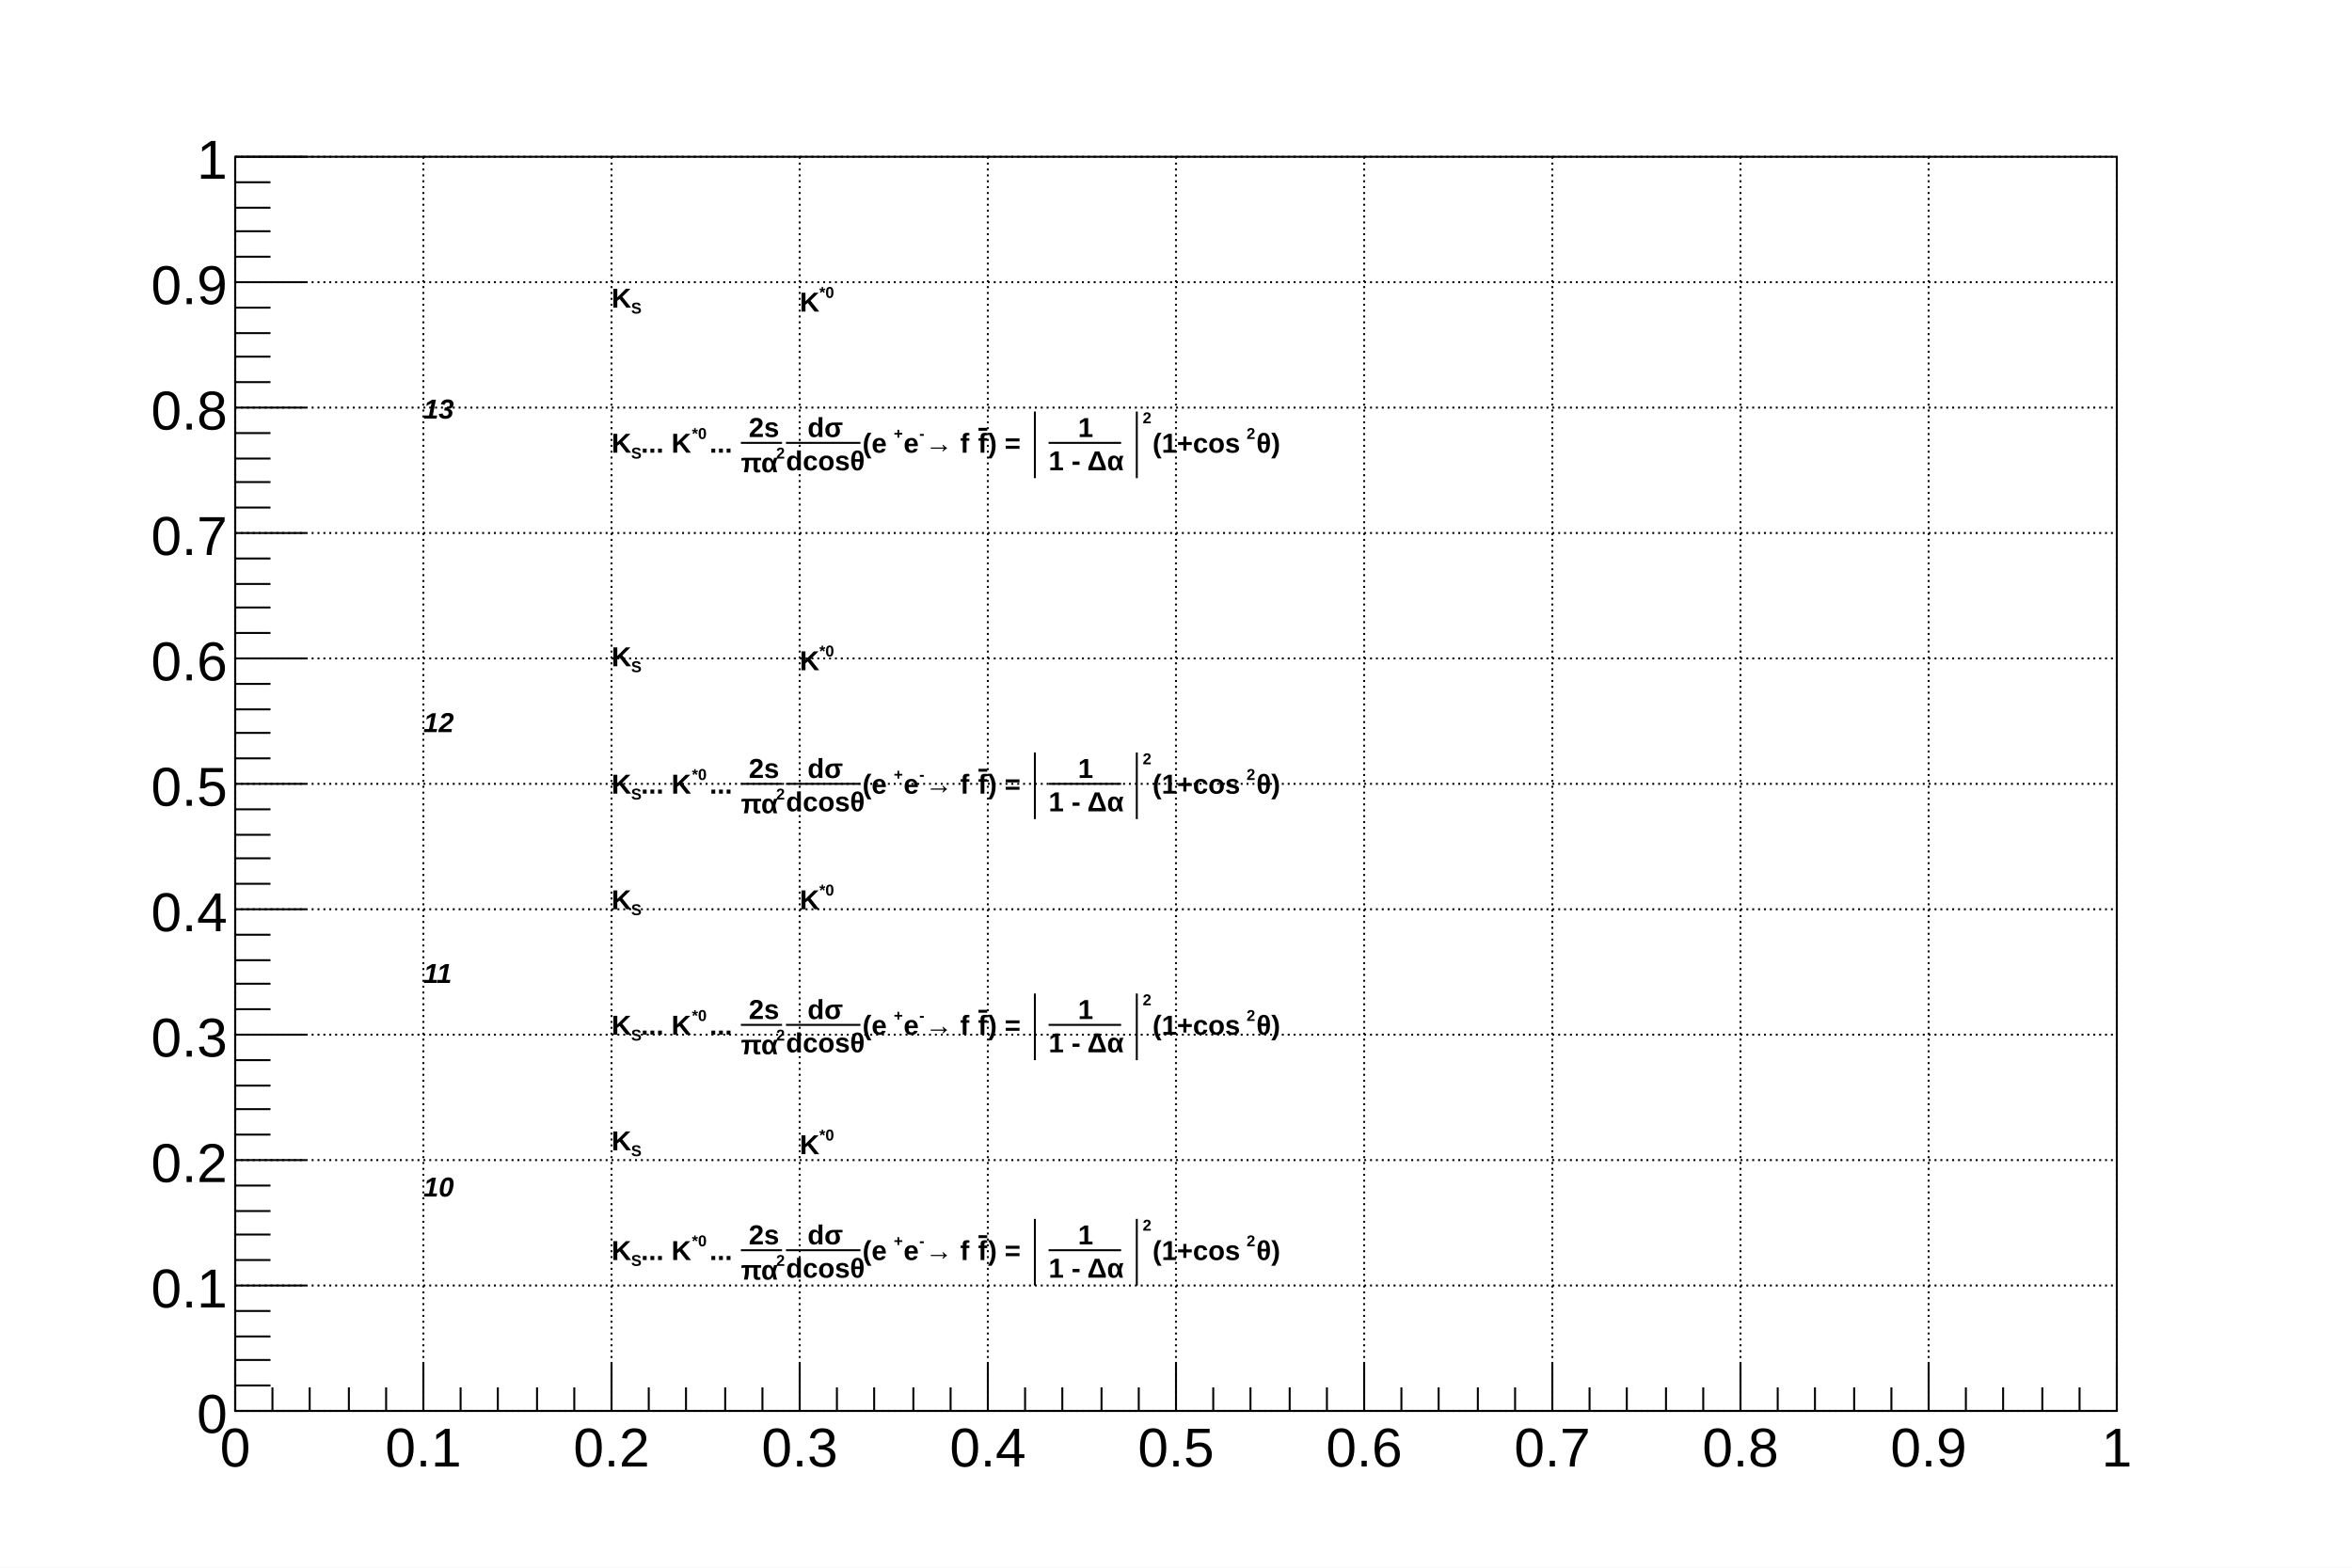
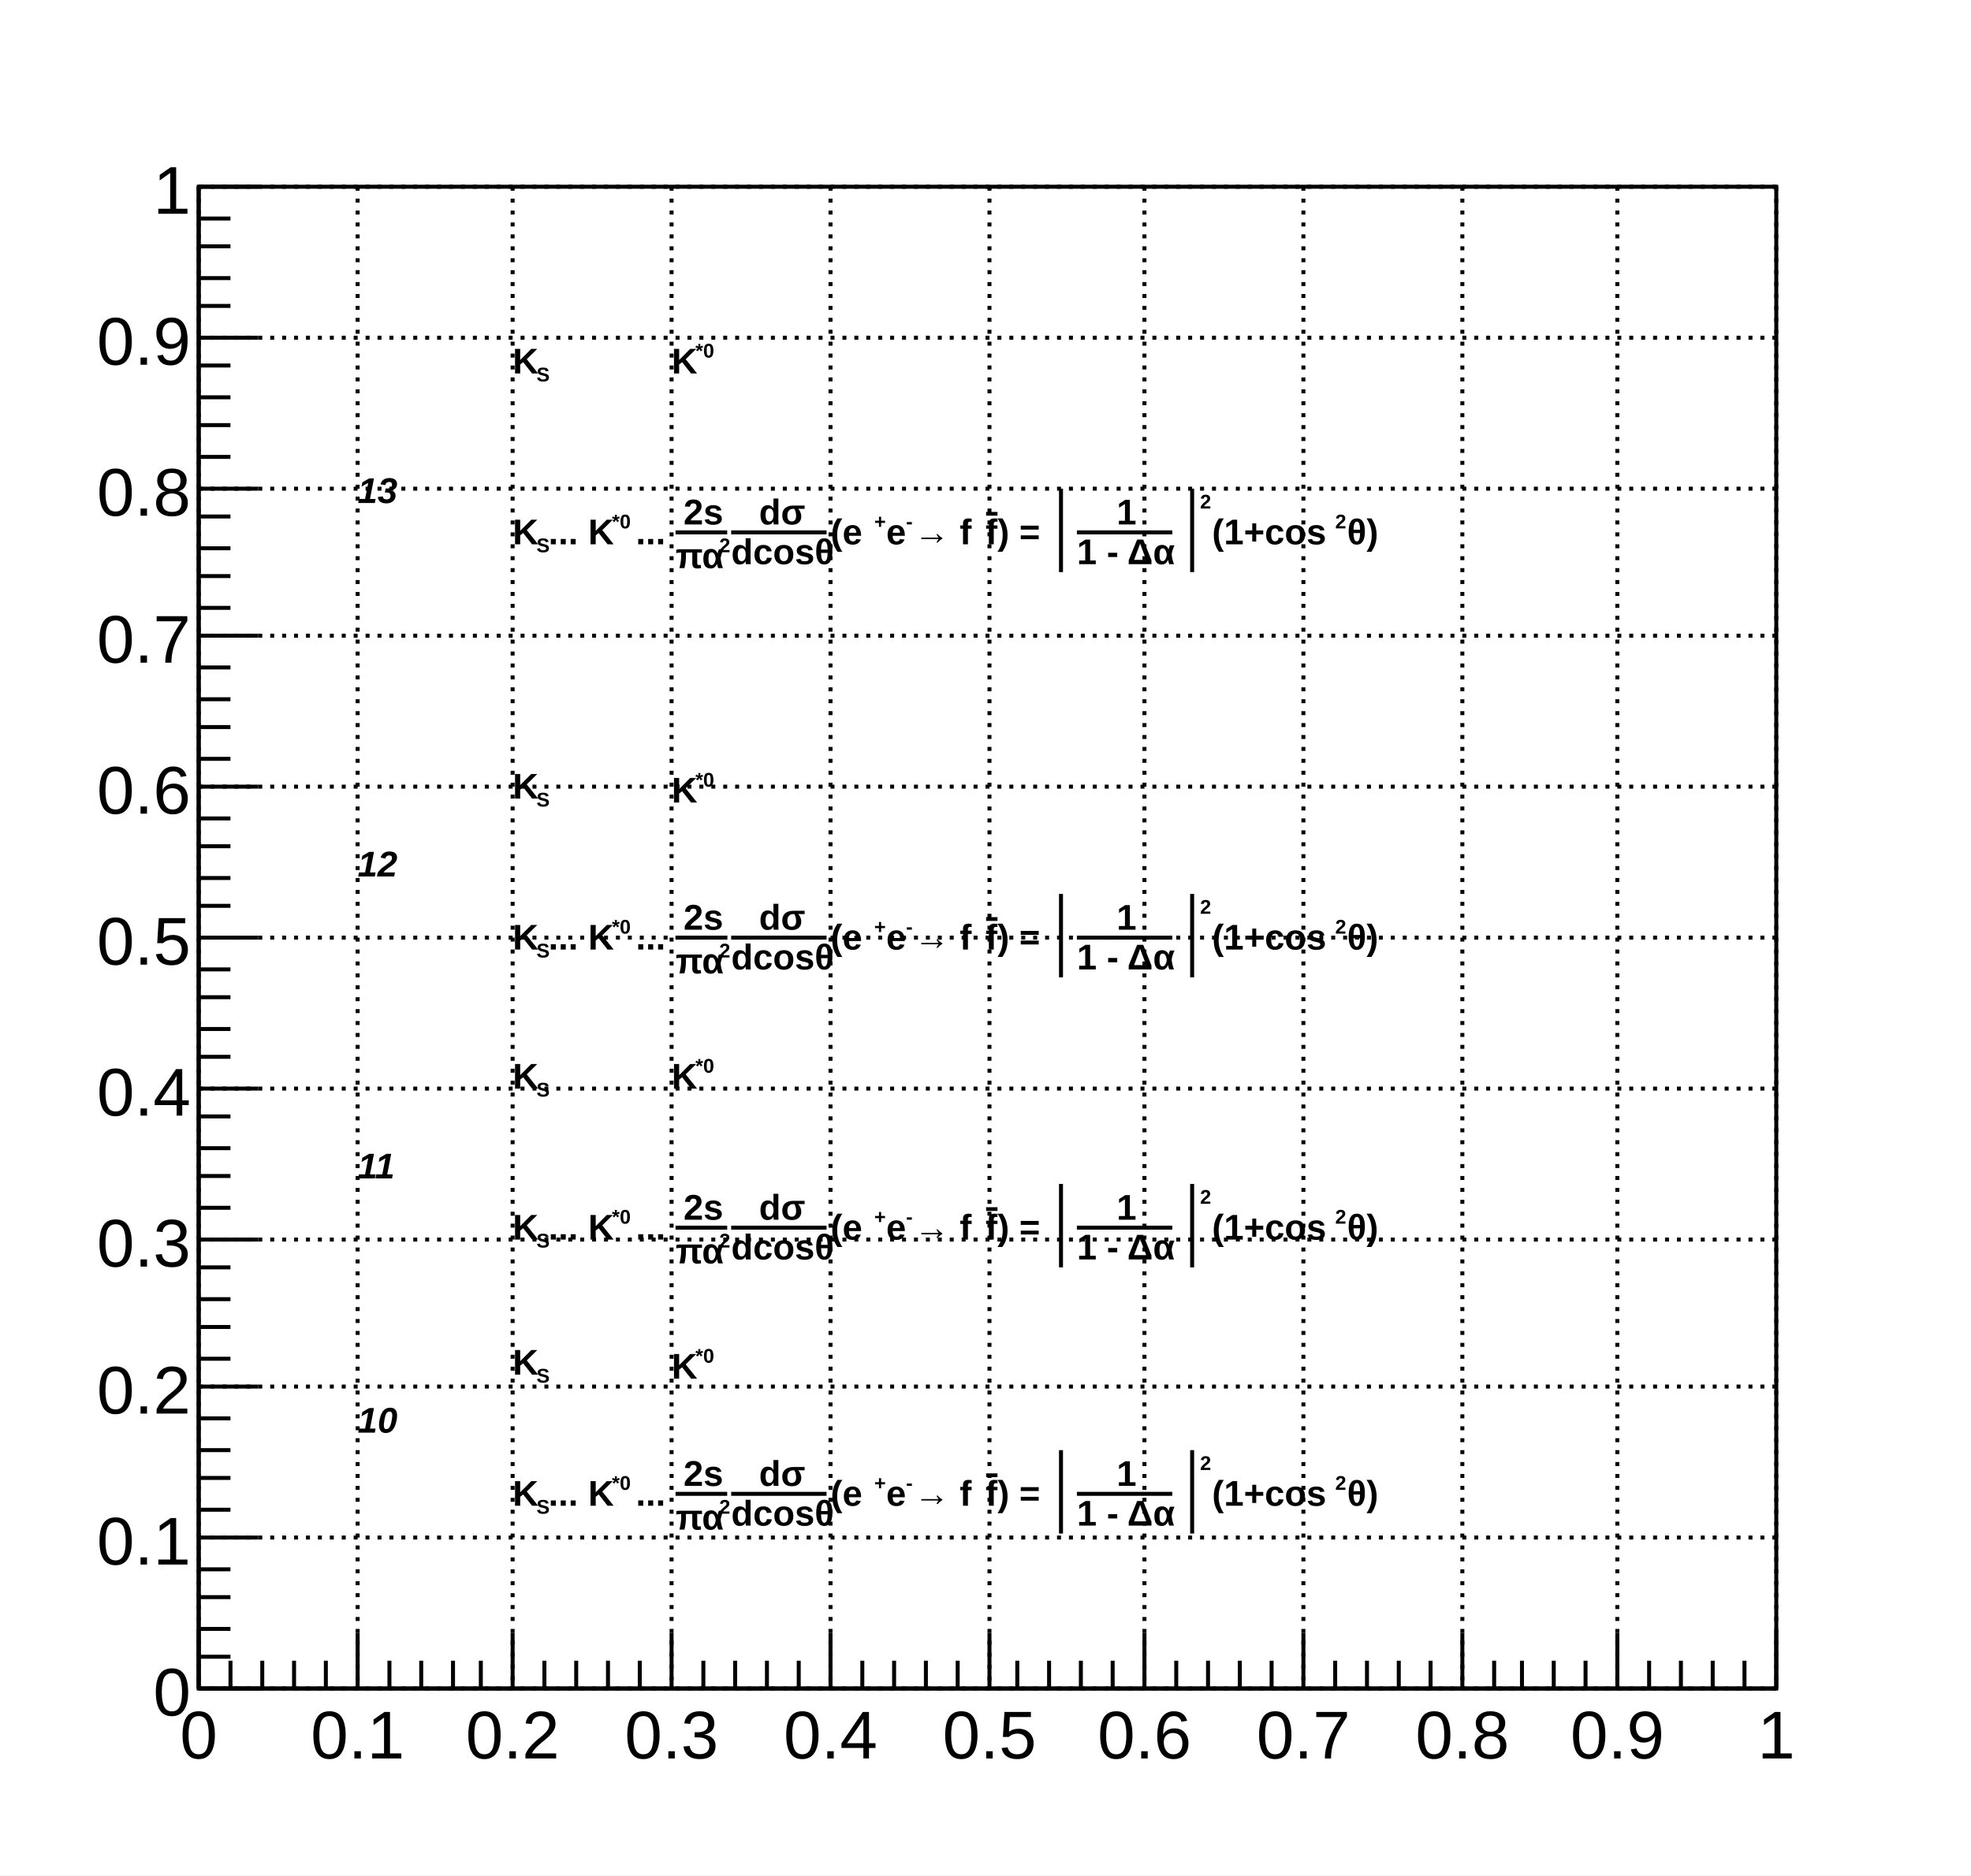
- <svg xmlns="http://www.w3.org/2000/svg" viewBox="0 0 1200 800" preserveAspectRatio="none" width="1200" height="800">
-   <path d="M0,0H1200V800H0Z" style="fill: white;" />
+ <svg xmlns="http://www.w3.org/2000/svg" viewBox="0 0 496 472" preserveAspectRatio="none" width="496" height="472">
+   <path d="M0,0H496V472H0Z" style="fill: white;" />
  <g>
-     <g transform="translate(120,80)">
-       <path d="M0,0H960V640H0Z" style="fill: white; stroke: black; stroke-width: 1;" />
+     <g transform="translate(50,47)">
+       <path d="M0,0H397V378H0Z" style="fill: white; stroke: black; stroke-width: 1;" />
      <g>
-         <path d="M0,0v640M96,0v640M192,0v640M288,0v640M384,0v640M480,0v640M576,0v640M672,0v640M768,0v640M864,0v640M960,0v640" style="stroke: black; stroke-width: 1; stroke-dasharray: 1,2;" />
-         <path d="M0,640h960M0,576h960M0,512h960M0,448h960M0,384h960M0,320h960M0,256h960M0,192h960M0,128h960M0,64h960M0,0h960" style="stroke: black; stroke-width: 1; stroke-dasharray: 1,2;" />
+         <path d="M0,0v378M40,0v378M79,0v378M119,0v378M159,0v378M199,0v378M238,0v378M278,0v378M318,0v378M357,0v378M397,0v378" style="stroke: black; stroke-width: 1; stroke-dasharray: 1,2;" />
+         <path d="M0,378h397M0,340h397M0,302h397M0,265h397M0,227h397M0,189h397M0,151h397M0,113h397M0,76h397M0,38h397M0,0h397" style="stroke: black; stroke-width: 1; stroke-dasharray: 1,2;" />
      </g>
      <g>
-         <g transform="translate(0,640)">
-           <path d="M0,0h960M0,-24V0M19,-12V0M38,-12V0M58,-12V0M77,-12V0M96,-24V0M115,-12V0M134,-12V0M154,-12V0M173,-12V0M192,-24V0M211,-12V0M230,-12V0M250,-12V0M269,-12V0M288,-24V0M307,-12V0M326,-12V0M346,-12V0M365,-12V0M384,-24V0M403,-12V0M422,-12V0M442,-12V0M461,-12V0M480,-24V0M499,-12V0M518,-12V0M538,-12V0M557,-12V0M576,-24V0M595,-12V0M614,-12V0M634,-12V0M653,-12V0M672,-24V0M691,-12V0M710,-12V0M730,-12V0M749,-12V0M768,-24V0M787,-12V0M806,-12V0M826,-12V0M845,-12V0M864,-24V0M883,-12V0M902,-12V0M922,-12V0M941,-12V0M960,-24V0" style="stroke: black; stroke-width: 1;" />
-           <g font-family="Arial" font-size="28" space="preserve" fill="black" text-anchor="middle">
-             <text dy=".8em" transform="translate(0,6)">
+         <g transform="translate(0,378)">
+           <path d="M0,0h397M0,-14V0M8,-7V0M16,-7V0M24,-7V0M32,-7V0M40,-14V0M48,-7V0M56,-7V0M64,-7V0M71,-7V0M79,-14V0M87,-7V0M95,-7V0M103,-7V0M111,-7V0M119,-14V0M127,-7V0M135,-7V0M143,-7V0M151,-7V0M159,-14V0M167,-7V0M175,-7V0M183,-7V0M191,-7V0M199,-14V0M206,-7V0M214,-7V0M222,-7V0M230,-7V0M238,-14V0M246,-7V0M254,-7V0M262,-7V0M270,-7V0M278,-14V0M286,-7V0M294,-7V0M302,-7V0M310,-7V0M318,-14V0M326,-7V0M333,-7V0M341,-7V0M349,-7V0M357,-14V0M365,-7V0M373,-7V0M381,-7V0M389,-7V0M397,-14V0" style="stroke: black; stroke-width: 1;" />
+           <g font-family="Arial" font-size="17" space="preserve" fill="black" text-anchor="middle">
+             <text dy=".8em" transform="translate(0,4)">
       0
      </text>
-             <text dy=".8em" transform="translate(96,6)">
+             <text dy=".8em" transform="translate(40,4)">
       0.1
      </text>
-             <text dy=".8em" transform="translate(192,6)">
+             <text dy=".8em" transform="translate(79,4)">
       0.2
      </text>
-             <text dy=".8em" transform="translate(288,6)">
+             <text dy=".8em" transform="translate(119,4)">
       0.3
      </text>
-             <text dy=".8em" transform="translate(384,6)">
+             <text dy=".8em" transform="translate(159,4)">
       0.4
      </text>
-             <text dy=".8em" transform="translate(480,6)">
+             <text dy=".8em" transform="translate(199,4)">
       0.5
      </text>
-             <text dy=".8em" transform="translate(576,6)">
+             <text dy=".8em" transform="translate(238,4)">
       0.6
      </text>
-             <text dy=".8em" transform="translate(672,6)">
+             <text dy=".8em" transform="translate(278,4)">
       0.7
      </text>
-             <text dy=".8em" transform="translate(768,6)">
+             <text dy=".8em" transform="translate(318,4)">
       0.8
      </text>
-             <text dy=".8em" transform="translate(864,6)">
+             <text dy=".8em" transform="translate(357,4)">
       0.9
      </text>
-             <text dy=".8em" transform="translate(960,6)">
+             <text dy=".8em" transform="translate(397,4)">
       1
      </text>
          </g>
        </g>
        <g>
-           <path d="M0,0v640M36,640H0M18,627H0M18,614H0M18,602H0M18,589H0M36,576H0M18,563H0M18,550H0M18,538H0M18,525H0M36,512H0M18,499H0M18,486H0M18,474H0M18,461H0M36,448H0M18,435H0M18,422H0M18,410H0M18,397H0M36,384H0M18,371H0M18,358H0M18,346H0M18,333H0M36,320H0M18,307H0M18,294H0M18,282H0M18,269H0M36,256H0M18,243H0M18,230H0M18,218H0M18,205H0M36,192H0M18,179H0M18,166H0M18,154H0M18,141H0M36,128H0M18,115H0M18,102H0M18,90H0M18,77H0M36,64H0M18,51H0M18,38H0M18,26H0M18,13H0M36,0H0" style="stroke: black; stroke-width: 1;" />
-           <g font-family="Arial" font-size="28" space="preserve" fill="black" text-anchor="end">
-             <text dy=".4em" transform="translate(-4,640)">
+           <path d="M0,0v378M15,378H0M8,370H0M8,363H0M8,355H0M8,348H0M15,340H0M8,333H0M8,325H0M8,318H0M8,310H0M15,302H0M8,295H0M8,287H0M8,280H0M8,272H0M15,265H0M8,257H0M8,249H0M8,242H0M8,234H0M15,227H0M8,219H0M8,212H0M8,204H0M8,197H0M15,189H0M8,181H0M8,174H0M8,166H0M8,159H0M15,151H0M8,144H0M8,136H0M8,129H0M8,121H0M15,113H0M8,106H0M8,98H0M8,91H0M8,83H0M15,76H0M8,68H0M8,60H0M8,53H0M8,45H0M15,38H0M8,30H0M8,23H0M8,15H0M8,8H0M15,0H0" style="stroke: black; stroke-width: 1;" />
+           <g font-family="Arial" font-size="17" space="preserve" fill="black" text-anchor="end">
+             <text dy=".4em" transform="translate(-2,378)">
       0
      </text>
-             <text dy=".4em" transform="translate(-4,576)">
+             <text dy=".4em" transform="translate(-2,340)">
       0.1
      </text>
-             <text dy=".4em" transform="translate(-4,512)">
+             <text dy=".4em" transform="translate(-2,302)">
       0.2
      </text>
-             <text dy=".4em" transform="translate(-4,448)">
+             <text dy=".4em" transform="translate(-2,265)">
       0.3
      </text>
-             <text dy=".4em" transform="translate(-4,384)">
+             <text dy=".4em" transform="translate(-2,227)">
       0.4
      </text>
-             <text dy=".4em" transform="translate(-4,320)">
+             <text dy=".4em" transform="translate(-2,189)">
       0.5
      </text>
-             <text dy=".4em" transform="translate(-4,256)">
+             <text dy=".4em" transform="translate(-2,151)">
       0.6
      </text>
-             <text dy=".4em" transform="translate(-4,192)">
+             <text dy=".4em" transform="translate(-2,113)">
       0.7
      </text>
-             <text dy=".4em" transform="translate(-4,128)">
+             <text dy=".4em" transform="translate(-2,76)">
       0.8
      </text>
-             <text dy=".4em" transform="translate(-4,64)">
+             <text dy=".4em" transform="translate(-2,38)">
       0.9
      </text>
-             <text dy=".4em" transform="translate(-4)">
+             <text dy=".4em" transform="translate(-2)">
       1
      </text>
          </g>
        </g>
      </g>
      <g>
-         <g font-family="Arial" font-size="14" space="preserve" font-weight="bold">
-           <g transform="translate(192,77)">
-             <text fill="black" font-size="14">
-        K
-       </text>
-             <text fill="black" font-size="8" transform="translate(10,3)">
-        S
-       </text>
-           </g>
-         </g>
-         <g font-family="Arial" font-size="14" space="preserve" font-weight="bold">
-           <g transform="translate(288,79)">
-             <text fill="black" font-size="14">
-        K
-       </text>
-             <text fill="black" font-size="8" transform="translate(10,-7)">
-        *0
-       </text>
-           </g>
-         </g>
-         <g font-family="Arial" font-size="14" space="preserve" font-weight="bold">
-           <g transform="translate(192,151)">
-             <text fill="black" font-size="14">
-        K
-       </text>
-             <text fill="black" font-size="8" transform="translate(10,3)">
-        S
-       </text>
-             <text fill="black" font-size="14" x="15">
+         <g font-family="Arial" font-size="9" space="preserve" font-weight="bold">
+           <g transform="translate(79,47)">
+             <text fill="black" font-size="9">
+        K
+       </text>
+             <text fill="black" font-size="5" transform="translate(6,2)">
+        S
+       </text>
+           </g>
+         </g>
+         <g font-family="Arial" font-size="9" space="preserve" font-weight="bold">
+           <g transform="translate(119,47)">
+             <text fill="black" font-size="9">
+        K
+       </text>
+             <text fill="black" font-size="5" transform="translate(6,-4)">
+        *0
+       </text>
+           </g>
+         </g>
+         <g font-family="Arial" font-size="9" space="preserve" font-weight="bold">
+           <g transform="translate(79,90)">
+             <text fill="black" font-size="9">
+        K
+       </text>
+             <text fill="black" font-size="5" transform="translate(6,2)">
+        S
+       </text>
+             <text fill="black" font-size="9" x="9">
       ... K
      </text>
-             <text fill="black" font-size="8" transform="translate(41,-7)">
-        *0
-       </text>
-             <text fill="black" font-size="14" x="50">
+             <text fill="black" font-size="5" transform="translate(25,-4)">
+        *0
+       </text>
+             <text fill="black" font-size="9" x="31">
       ...
      </text>
-             <g transform="translate(66)">
-               <text fill="black" font-size="14" transform="translate(4,-8)">
+             <g transform="translate(41)">
+               <text fill="black" font-size="9" transform="translate(2,-5)">
        2s
       </text>
-               <path style="stroke: black; stroke-width: 1; fill: none;" d="M0,-5h21" />
-               <g transform="translate(0,10)">
-                 <text fill="black" font-size="14">
+               <path style="stroke: black; stroke-width: 1; fill: none;" d="M0,-3h13" />
+               <g transform="translate(0,6)">
+                 <text fill="black" font-size="9">
         πα
        </text>
-                 <text fill="black" font-size="8" transform="translate(18,-7)">
+                 <text fill="black" font-size="5" transform="translate(11,-4)">
         2
        </text>
              </g>
            </g>
-             <g transform="translate(89)">
-               <text fill="black" font-size="14" transform="translate(11,-8)">
+             <g transform="translate(55)">
+               <text fill="black" font-size="9" transform="translate(7,-5)">
        dσ
       </text>
-               <path style="stroke: black; stroke-width: 1; fill: none;" d="M0,-5h38" />
-               <text fill="black" font-size="14" transform="translate(0,9)">
+               <path style="stroke: black; stroke-width: 1; fill: none;" d="M0,-3h24" />
+               <text fill="black" font-size="9" transform="translate(0,5)">
        dcosθ
       </text>
            </g>
-             <text fill="black" font-size="14" x="128">
+             <text fill="black" font-size="9" x="80">
       (e
      </text>
-             <text fill="black" font-size="8" transform="translate(144,-7)">
+             <text fill="black" font-size="5" transform="translate(91,-4)">
       +
      </text>
-             <text fill="black" font-size="14" x="149">
+             <text fill="black" font-size="9" x="94">
       e
      </text>
-             <text fill="black" font-size="8" transform="translate(157,-7)">
+             <text fill="black" font-size="5" transform="translate(99,-4)">
       -
      </text>
-             <text fill="black" font-size="14" x="160">
+             <text fill="black" font-size="9" x="101">
       → f
      </text>
-             <g transform="translate(187)">
-               <text fill="black" font-size="14" text-decoration="overline">
+             <g transform="translate(119)">
+               <text fill="black" font-size="9" text-decoration="overline">
        f
       </text>
            </g>
-             <text fill="black" font-size="14" x="192">
+             <text fill="black" font-size="9" x="122">
       ) =
      </text>
-             <g transform="translate(213)">
-               <path style="stroke: black; stroke-width: 1; fill: none;" d="M3,-21v34" />
-               <g transform="translate(6)">
-                 <text fill="black" font-size="14">
-         </text>
-                 <g transform="translate(4)">
-                   <text fill="black" font-size="14" transform="translate(15,-8)">
+             <g transform="translate(136)">
+               <path style="stroke: black; stroke-width: 1; fill: none;" d="M2,-14v21" />
+               <g transform="translate(4)">
+                 <text fill="black" font-size="9">
+         </text>
+                 <g transform="translate(2)">
+                   <text fill="black" font-size="9" transform="translate(10,-5)">
          1
         </text>
-                   <path style="stroke: black; stroke-width: 1; fill: none;" d="M0,-5h37" />
-                   <text fill="black" font-size="14" transform="translate(0,9)">
+                   <path style="stroke: black; stroke-width: 1; fill: none;" d="M0,-3h24" />
+                   <text fill="black" font-size="9" transform="translate(0,5)">
          1 - Δα
         </text>
                </g>
-                 <text fill="black" font-size="14" x="42">
-         </text>
-               </g>
-               <path style="stroke: black; stroke-width: 1; fill: none;" d="M55,-21v34" />
-             </g>
-             <text fill="black" font-size="8" transform="translate(271,-15)">
-        2
-       </text>
-             <text fill="black" font-size="14" x="276">
+                 <text fill="black" font-size="9" x="27">
+         </text>
+               </g>
+               <path style="stroke: black; stroke-width: 1; fill: none;" d="M35,-14v21" />
+             </g>
+             <text fill="black" font-size="5" transform="translate(173,-9)">
+        2
+       </text>
+             <text fill="black" font-size="9" x="176">
       (1+cos
      </text>
-             <text fill="black" font-size="8" transform="translate(324,-7)">
-        2
-       </text>
-             <text fill="black" font-size="14" x="329">
+             <text fill="black" font-size="5" transform="translate(207,-4)">
+        2
+       </text>
+             <text fill="black" font-size="9" x="210">
       θ)
      </text>
          </g>
        </g>
-         <g font-family="Arial" font-size="14" space="preserve" font-weight="bold">
-           <g transform="translate(192,260)">
-             <text fill="black" font-size="14">
-        K
-       </text>
-             <text fill="black" font-size="8" transform="translate(10,3)">
-        S
-       </text>
-           </g>
-         </g>
-         <g font-family="Arial" font-size="14" space="preserve" font-weight="bold">
-           <g transform="translate(288,262)">
-             <text fill="black" font-size="14">
-        K
-       </text>
-             <text fill="black" font-size="8" transform="translate(10,-7)">
-        *0
-       </text>
-           </g>
-         </g>
-         <g font-family="Arial" font-size="14" space="preserve" font-weight="bold">
-           <g transform="translate(192,325)">
-             <text fill="black" font-size="14">
-        K
-       </text>
-             <text fill="black" font-size="8" transform="translate(10,3)">
-        S
-       </text>
-             <text fill="black" font-size="14" x="15">
+         <g font-family="Arial" font-size="9" space="preserve" font-weight="bold">
+           <g transform="translate(79,154)">
+             <text fill="black" font-size="9">
+        K
+       </text>
+             <text fill="black" font-size="5" transform="translate(6,2)">
+        S
+       </text>
+           </g>
+         </g>
+         <g font-family="Arial" font-size="9" space="preserve" font-weight="bold">
+           <g transform="translate(119,155)">
+             <text fill="black" font-size="9">
+        K
+       </text>
+             <text fill="black" font-size="5" transform="translate(6,-4)">
+        *0
+       </text>
+           </g>
+         </g>
+         <g font-family="Arial" font-size="9" space="preserve" font-weight="bold">
+           <g transform="translate(79,192)">
+             <text fill="black" font-size="9">
+        K
+       </text>
+             <text fill="black" font-size="5" transform="translate(6,2)">
+        S
+       </text>
+             <text fill="black" font-size="9" x="9">
       ... K
      </text>
-             <text fill="black" font-size="8" transform="translate(41,-7)">
-        *0
-       </text>
-             <text fill="black" font-size="14" x="50">
+             <text fill="black" font-size="5" transform="translate(25,-4)">
+        *0
+       </text>
+             <text fill="black" font-size="9" x="31">
       ...
      </text>
-             <g transform="translate(66)">
-               <text fill="black" font-size="14" transform="translate(4,-8)">
+             <g transform="translate(41)">
+               <text fill="black" font-size="9" transform="translate(2,-5)">
        2s
       </text>
-               <path style="stroke: black; stroke-width: 1; fill: none;" d="M0,-5h21" />
-               <g transform="translate(0,10)">
-                 <text fill="black" font-size="14">
+               <path style="stroke: black; stroke-width: 1; fill: none;" d="M0,-3h13" />
+               <g transform="translate(0,6)">
+                 <text fill="black" font-size="9">
         πα
        </text>
-                 <text fill="black" font-size="8" transform="translate(18,-7)">
+                 <text fill="black" font-size="5" transform="translate(11,-4)">
         2
        </text>
              </g>
            </g>
-             <g transform="translate(89)">
-               <text fill="black" font-size="14" transform="translate(11,-8)">
+             <g transform="translate(55)">
+               <text fill="black" font-size="9" transform="translate(7,-5)">
        dσ
       </text>
-               <path style="stroke: black; stroke-width: 1; fill: none;" d="M0,-5h38" />
-               <text fill="black" font-size="14" transform="translate(0,9)">
+               <path style="stroke: black; stroke-width: 1; fill: none;" d="M0,-3h24" />
+               <text fill="black" font-size="9" transform="translate(0,5)">
        dcosθ
       </text>
            </g>
-             <text fill="black" font-size="14" x="128">
+             <text fill="black" font-size="9" x="80">
       (e
      </text>
-             <text fill="black" font-size="8" transform="translate(144,-7)">
+             <text fill="black" font-size="5" transform="translate(91,-4)">
       +
      </text>
-             <text fill="black" font-size="14" x="149">
+             <text fill="black" font-size="9" x="94">
       e
      </text>
-             <text fill="black" font-size="8" transform="translate(157,-7)">
+             <text fill="black" font-size="5" transform="translate(99,-4)">
       -
      </text>
-             <text fill="black" font-size="14" x="160">
+             <text fill="black" font-size="9" x="101">
       → f
      </text>
-             <g transform="translate(187)">
-               <text fill="black" font-size="14" text-decoration="overline">
+             <g transform="translate(119)">
+               <text fill="black" font-size="9" text-decoration="overline">
        f
       </text>
            </g>
-             <text fill="black" font-size="14" x="192">
+             <text fill="black" font-size="9" x="122">
       ) =
      </text>
-             <g transform="translate(213)">
-               <path style="stroke: black; stroke-width: 1; fill: none;" d="M3,-21v34" />
-               <g transform="translate(6)">
-                 <text fill="black" font-size="14">
-         </text>
-                 <g transform="translate(4)">
-                   <text fill="black" font-size="14" transform="translate(15,-8)">
+             <g transform="translate(136)">
+               <path style="stroke: black; stroke-width: 1; fill: none;" d="M2,-14v21" />
+               <g transform="translate(4)">
+                 <text fill="black" font-size="9">
+         </text>
+                 <g transform="translate(2)">
+                   <text fill="black" font-size="9" transform="translate(10,-5)">
          1
         </text>
-                   <path style="stroke: black; stroke-width: 1; fill: none;" d="M0,-5h37" />
-                   <text fill="black" font-size="14" transform="translate(0,9)">
+                   <path style="stroke: black; stroke-width: 1; fill: none;" d="M0,-3h24" />
+                   <text fill="black" font-size="9" transform="translate(0,5)">
          1 - Δα
         </text>
                </g>
-                 <text fill="black" font-size="14" x="42">
-         </text>
-               </g>
-               <path style="stroke: black; stroke-width: 1; fill: none;" d="M55,-21v34" />
-             </g>
-             <text fill="black" font-size="8" transform="translate(271,-15)">
-        2
-       </text>
-             <text fill="black" font-size="14" x="276">
+                 <text fill="black" font-size="9" x="27">
+         </text>
+               </g>
+               <path style="stroke: black; stroke-width: 1; fill: none;" d="M35,-14v21" />
+             </g>
+             <text fill="black" font-size="5" transform="translate(173,-9)">
+        2
+       </text>
+             <text fill="black" font-size="9" x="176">
       (1+cos
      </text>
-             <text fill="black" font-size="8" transform="translate(324,-7)">
-        2
-       </text>
-             <text fill="black" font-size="14" x="329">
+             <text fill="black" font-size="5" transform="translate(207,-4)">
+        2
+       </text>
+             <text fill="black" font-size="9" x="210">
       θ)
      </text>
          </g>
        </g>
-         <g font-family="Arial" font-size="14" space="preserve" font-weight="bold">
-           <g transform="translate(192,384)">
-             <text fill="black" font-size="14">
-        K
-       </text>
-             <text fill="black" font-size="8" transform="translate(10,3)">
-        S
-       </text>
-           </g>
-         </g>
-         <g font-family="Arial" font-size="14" space="preserve" font-weight="bold">
-           <g transform="translate(288,384)">
-             <text fill="black" font-size="14">
-        K
-       </text>
-             <text fill="black" font-size="8" transform="translate(10,-7)">
-        *0
-       </text>
-           </g>
-         </g>
-         <g font-family="Arial" font-size="14" space="preserve" font-weight="bold">
-           <g transform="translate(192,448)">
-             <text fill="black" font-size="14">
-        K
-       </text>
-             <text fill="black" font-size="8" transform="translate(10,3)">
-        S
-       </text>
-             <text fill="black" font-size="14" x="15">
+         <g font-family="Arial" font-size="9" space="preserve" font-weight="bold">
+           <g transform="translate(79,227)">
+             <text fill="black" font-size="9">
+        K
+       </text>
+             <text fill="black" font-size="5" transform="translate(6,2)">
+        S
+       </text>
+           </g>
+         </g>
+         <g font-family="Arial" font-size="9" space="preserve" font-weight="bold">
+           <g transform="translate(119,227)">
+             <text fill="black" font-size="9">
+        K
+       </text>
+             <text fill="black" font-size="5" transform="translate(6,-4)">
+        *0
+       </text>
+           </g>
+         </g>
+         <g font-family="Arial" font-size="9" space="preserve" font-weight="bold">
+           <g transform="translate(79,265)">
+             <text fill="black" font-size="9">
+        K
+       </text>
+             <text fill="black" font-size="5" transform="translate(6,2)">
+        S
+       </text>
+             <text fill="black" font-size="9" x="9">
       ... K
      </text>
-             <text fill="black" font-size="8" transform="translate(41,-7)">
-        *0
-       </text>
-             <text fill="black" font-size="14" x="50">
+             <text fill="black" font-size="5" transform="translate(25,-4)">
+        *0
+       </text>
+             <text fill="black" font-size="9" x="31">
       ...
      </text>
-             <g transform="translate(66)">
-               <text fill="black" font-size="14" transform="translate(4,-8)">
+             <g transform="translate(41)">
+               <text fill="black" font-size="9" transform="translate(2,-5)">
        2s
       </text>
-               <path style="stroke: black; stroke-width: 1; fill: none;" d="M0,-5h21" />
-               <g transform="translate(0,10)">
-                 <text fill="black" font-size="14">
+               <path style="stroke: black; stroke-width: 1; fill: none;" d="M0,-3h13" />
+               <g transform="translate(0,6)">
+                 <text fill="black" font-size="9">
         πα
        </text>
-                 <text fill="black" font-size="8" transform="translate(18,-7)">
+                 <text fill="black" font-size="5" transform="translate(11,-4)">
         2
        </text>
              </g>
            </g>
-             <g transform="translate(89)">
-               <text fill="black" font-size="14" transform="translate(11,-8)">
+             <g transform="translate(55)">
+               <text fill="black" font-size="9" transform="translate(7,-5)">
        dσ
       </text>
-               <path style="stroke: black; stroke-width: 1; fill: none;" d="M0,-5h38" />
-               <text fill="black" font-size="14" transform="translate(0,9)">
+               <path style="stroke: black; stroke-width: 1; fill: none;" d="M0,-3h24" />
+               <text fill="black" font-size="9" transform="translate(0,5)">
        dcosθ
       </text>
            </g>
-             <text fill="black" font-size="14" x="128">
+             <text fill="black" font-size="9" x="80">
       (e
      </text>
-             <text fill="black" font-size="8" transform="translate(144,-7)">
+             <text fill="black" font-size="5" transform="translate(91,-4)">
       +
      </text>
-             <text fill="black" font-size="14" x="149">
+             <text fill="black" font-size="9" x="94">
       e
      </text>
-             <text fill="black" font-size="8" transform="translate(157,-7)">
+             <text fill="black" font-size="5" transform="translate(99,-4)">
       -
      </text>
-             <text fill="black" font-size="14" x="160">
+             <text fill="black" font-size="9" x="101">
       → f
      </text>
-             <g transform="translate(187)">
-               <text fill="black" font-size="14" text-decoration="overline">
+             <g transform="translate(119)">
+               <text fill="black" font-size="9" text-decoration="overline">
        f
       </text>
            </g>
-             <text fill="black" font-size="14" x="192">
+             <text fill="black" font-size="9" x="122">
       ) =
      </text>
-             <g transform="translate(213)">
-               <path style="stroke: black; stroke-width: 1; fill: none;" d="M3,-21v34" />
-               <g transform="translate(6)">
-                 <text fill="black" font-size="14">
-         </text>
-                 <g transform="translate(4)">
-                   <text fill="black" font-size="14" transform="translate(15,-8)">
+             <g transform="translate(136)">
+               <path style="stroke: black; stroke-width: 1; fill: none;" d="M2,-14v21" />
+               <g transform="translate(4)">
+                 <text fill="black" font-size="9">
+         </text>
+                 <g transform="translate(2)">
+                   <text fill="black" font-size="9" transform="translate(10,-5)">
          1
         </text>
-                   <path style="stroke: black; stroke-width: 1; fill: none;" d="M0,-5h37" />
-                   <text fill="black" font-size="14" transform="translate(0,9)">
+                   <path style="stroke: black; stroke-width: 1; fill: none;" d="M0,-3h24" />
+                   <text fill="black" font-size="9" transform="translate(0,5)">
          1 - Δα
         </text>
                </g>
-                 <text fill="black" font-size="14" x="42">
-         </text>
-               </g>
-               <path style="stroke: black; stroke-width: 1; fill: none;" d="M55,-21v34" />
-             </g>
-             <text fill="black" font-size="8" transform="translate(271,-15)">
-        2
-       </text>
-             <text fill="black" font-size="14" x="276">
+                 <text fill="black" font-size="9" x="27">
+         </text>
+               </g>
+               <path style="stroke: black; stroke-width: 1; fill: none;" d="M35,-14v21" />
+             </g>
+             <text fill="black" font-size="5" transform="translate(173,-9)">
+        2
+       </text>
+             <text fill="black" font-size="9" x="176">
       (1+cos
      </text>
-             <text fill="black" font-size="8" transform="translate(324,-7)">
-        2
-       </text>
-             <text fill="black" font-size="14" x="329">
+             <text fill="black" font-size="5" transform="translate(207,-4)">
+        2
+       </text>
+             <text fill="black" font-size="9" x="210">
       θ)
      </text>
          </g>
        </g>
-         <g font-family="Arial" font-size="14" space="preserve" font-weight="bold">
-           <g transform="translate(192,507)">
-             <text fill="black" font-size="14">
-        K
-       </text>
-             <text fill="black" font-size="8" transform="translate(10,3)">
-        S
-       </text>
-           </g>
-         </g>
-         <g font-family="Arial" font-size="14" space="preserve" font-weight="bold">
-           <g transform="translate(288,509)">
-             <text fill="black" font-size="14">
-        K
-       </text>
-             <text fill="black" font-size="8" transform="translate(10,-7)">
-        *0
-       </text>
-           </g>
-         </g>
-         <g font-family="Arial" font-size="14" space="preserve" font-weight="bold">
-           <g transform="translate(192,563)">
-             <text fill="black" font-size="14">
-        K
-       </text>
-             <text fill="black" font-size="8" transform="translate(10,3)">
-        S
-       </text>
-             <text fill="black" font-size="14" x="15">
+         <g font-family="Arial" font-size="9" space="preserve" font-weight="bold">
+           <g transform="translate(79,299)">
+             <text fill="black" font-size="9">
+        K
+       </text>
+             <text fill="black" font-size="5" transform="translate(6,2)">
+        S
+       </text>
+           </g>
+         </g>
+         <g font-family="Arial" font-size="9" space="preserve" font-weight="bold">
+           <g transform="translate(119,300)">
+             <text fill="black" font-size="9">
+        K
+       </text>
+             <text fill="black" font-size="5" transform="translate(6,-4)">
+        *0
+       </text>
+           </g>
+         </g>
+         <g font-family="Arial" font-size="9" space="preserve" font-weight="bold">
+           <g transform="translate(79,332)">
+             <text fill="black" font-size="9">
+        K
+       </text>
+             <text fill="black" font-size="5" transform="translate(6,2)">
+        S
+       </text>
+             <text fill="black" font-size="9" x="9">
       ... K
      </text>
-             <text fill="black" font-size="8" transform="translate(41,-7)">
-        *0
-       </text>
-             <text fill="black" font-size="14" x="50">
+             <text fill="black" font-size="5" transform="translate(25,-4)">
+        *0
+       </text>
+             <text fill="black" font-size="9" x="31">
       ...
      </text>
-             <g transform="translate(66)">
-               <text fill="black" font-size="14" transform="translate(4,-8)">
+             <g transform="translate(41)">
+               <text fill="black" font-size="9" transform="translate(2,-5)">
        2s
       </text>
-               <path style="stroke: black; stroke-width: 1; fill: none;" d="M0,-5h21" />
-               <g transform="translate(0,10)">
-                 <text fill="black" font-size="14">
+               <path style="stroke: black; stroke-width: 1; fill: none;" d="M0,-3h13" />
+               <g transform="translate(0,6)">
+                 <text fill="black" font-size="9">
         πα
        </text>
-                 <text fill="black" font-size="8" transform="translate(18,-7)">
+                 <text fill="black" font-size="5" transform="translate(11,-4)">
         2
        </text>
              </g>
            </g>
-             <g transform="translate(89)">
-               <text fill="black" font-size="14" transform="translate(11,-8)">
+             <g transform="translate(55)">
+               <text fill="black" font-size="9" transform="translate(7,-5)">
        dσ
       </text>
-               <path style="stroke: black; stroke-width: 1; fill: none;" d="M0,-5h38" />
-               <text fill="black" font-size="14" transform="translate(0,9)">
+               <path style="stroke: black; stroke-width: 1; fill: none;" d="M0,-3h24" />
+               <text fill="black" font-size="9" transform="translate(0,5)">
        dcosθ
       </text>
            </g>
-             <text fill="black" font-size="14" x="128">
+             <text fill="black" font-size="9" x="80">
       (e
      </text>
-             <text fill="black" font-size="8" transform="translate(144,-7)">
+             <text fill="black" font-size="5" transform="translate(91,-4)">
       +
      </text>
-             <text fill="black" font-size="14" x="149">
+             <text fill="black" font-size="9" x="94">
       e
      </text>
-             <text fill="black" font-size="8" transform="translate(157,-7)">
+             <text fill="black" font-size="5" transform="translate(99,-4)">
       -
      </text>
-             <text fill="black" font-size="14" x="160">
+             <text fill="black" font-size="9" x="101">
       → f
      </text>
-             <g transform="translate(187)">
-               <text fill="black" font-size="14" text-decoration="overline">
+             <g transform="translate(119)">
+               <text fill="black" font-size="9" text-decoration="overline">
        f
       </text>
            </g>
-             <text fill="black" font-size="14" x="192">
+             <text fill="black" font-size="9" x="122">
       ) =
      </text>
-             <g transform="translate(213)">
-               <path style="stroke: black; stroke-width: 1; fill: none;" d="M3,-21v34" />
-               <g transform="translate(6)">
-                 <text fill="black" font-size="14">
-         </text>
-                 <g transform="translate(4)">
-                   <text fill="black" font-size="14" transform="translate(15,-8)">
+             <g transform="translate(136)">
+               <path style="stroke: black; stroke-width: 1; fill: none;" d="M2,-14v21" />
+               <g transform="translate(4)">
+                 <text fill="black" font-size="9">
+         </text>
+                 <g transform="translate(2)">
+                   <text fill="black" font-size="9" transform="translate(10,-5)">
          1
         </text>
-                   <path style="stroke: black; stroke-width: 1; fill: none;" d="M0,-5h37" />
-                   <text fill="black" font-size="14" transform="translate(0,9)">
+                   <path style="stroke: black; stroke-width: 1; fill: none;" d="M0,-3h24" />
+                   <text fill="black" font-size="9" transform="translate(0,5)">
          1 - Δα
         </text>
                </g>
-                 <text fill="black" font-size="14" x="42">
-         </text>
-               </g>
-               <path style="stroke: black; stroke-width: 1; fill: none;" d="M55,-21v34" />
-             </g>
-             <text fill="black" font-size="8" transform="translate(271,-15)">
-        2
-       </text>
-             <text fill="black" font-size="14" x="276">
+                 <text fill="black" font-size="9" x="27">
+         </text>
+               </g>
+               <path style="stroke: black; stroke-width: 1; fill: none;" d="M35,-14v21" />
+             </g>
+             <text fill="black" font-size="5" transform="translate(173,-9)">
+        2
+       </text>
+             <text fill="black" font-size="9" x="176">
       (1+cos
      </text>
-             <text fill="black" font-size="8" transform="translate(324,-7)">
-        2
-       </text>
-             <text fill="black" font-size="14" x="329">
+             <text fill="black" font-size="5" transform="translate(207,-4)">
+        2
+       </text>
+             <text fill="black" font-size="9" x="210">
       θ)
      </text>
          </g>
        </g>
-         <g font-family="Arial" font-size="14" space="preserve" font-weight="bold" font-style="oblique">
-           <text fill="black" text-anchor="start" dy=".4em" transform="translate(96,128)">
+         <g font-family="Arial" font-size="9" space="preserve" font-weight="bold" font-style="oblique">
+           <text fill="black" text-anchor="start" dy=".4em" transform="translate(40,76)">
      13
     </text>
        </g>
-         <g font-family="Arial" font-size="14" space="preserve" font-weight="bold" font-style="oblique">
-           <text fill="black" text-anchor="start" dy=".4em" transform="translate(96,288)">
+         <g font-family="Arial" font-size="9" space="preserve" font-weight="bold" font-style="oblique">
+           <text fill="black" text-anchor="start" dy=".4em" transform="translate(40,170)">
      12
     </text>
        </g>
-         <g font-family="Arial" font-size="14" space="preserve" font-weight="bold" font-style="oblique">
-           <text fill="black" text-anchor="start" dy=".4em" transform="translate(96,416)">
+         <g font-family="Arial" font-size="9" space="preserve" font-weight="bold" font-style="oblique">
+           <text fill="black" text-anchor="start" dy=".4em" transform="translate(40,246)">
      11
     </text>
        </g>
-         <g font-family="Arial" font-size="14" space="preserve" font-weight="bold" font-style="oblique">
-           <text fill="black" text-anchor="start" dy=".4em" transform="translate(96,525)">
+         <g font-family="Arial" font-size="9" space="preserve" font-weight="bold" font-style="oblique">
+           <text fill="black" text-anchor="start" dy=".4em" transform="translate(40,310)">
      10
     </text>
        </g>
      </g>
    </g>
  </g>
</svg>
